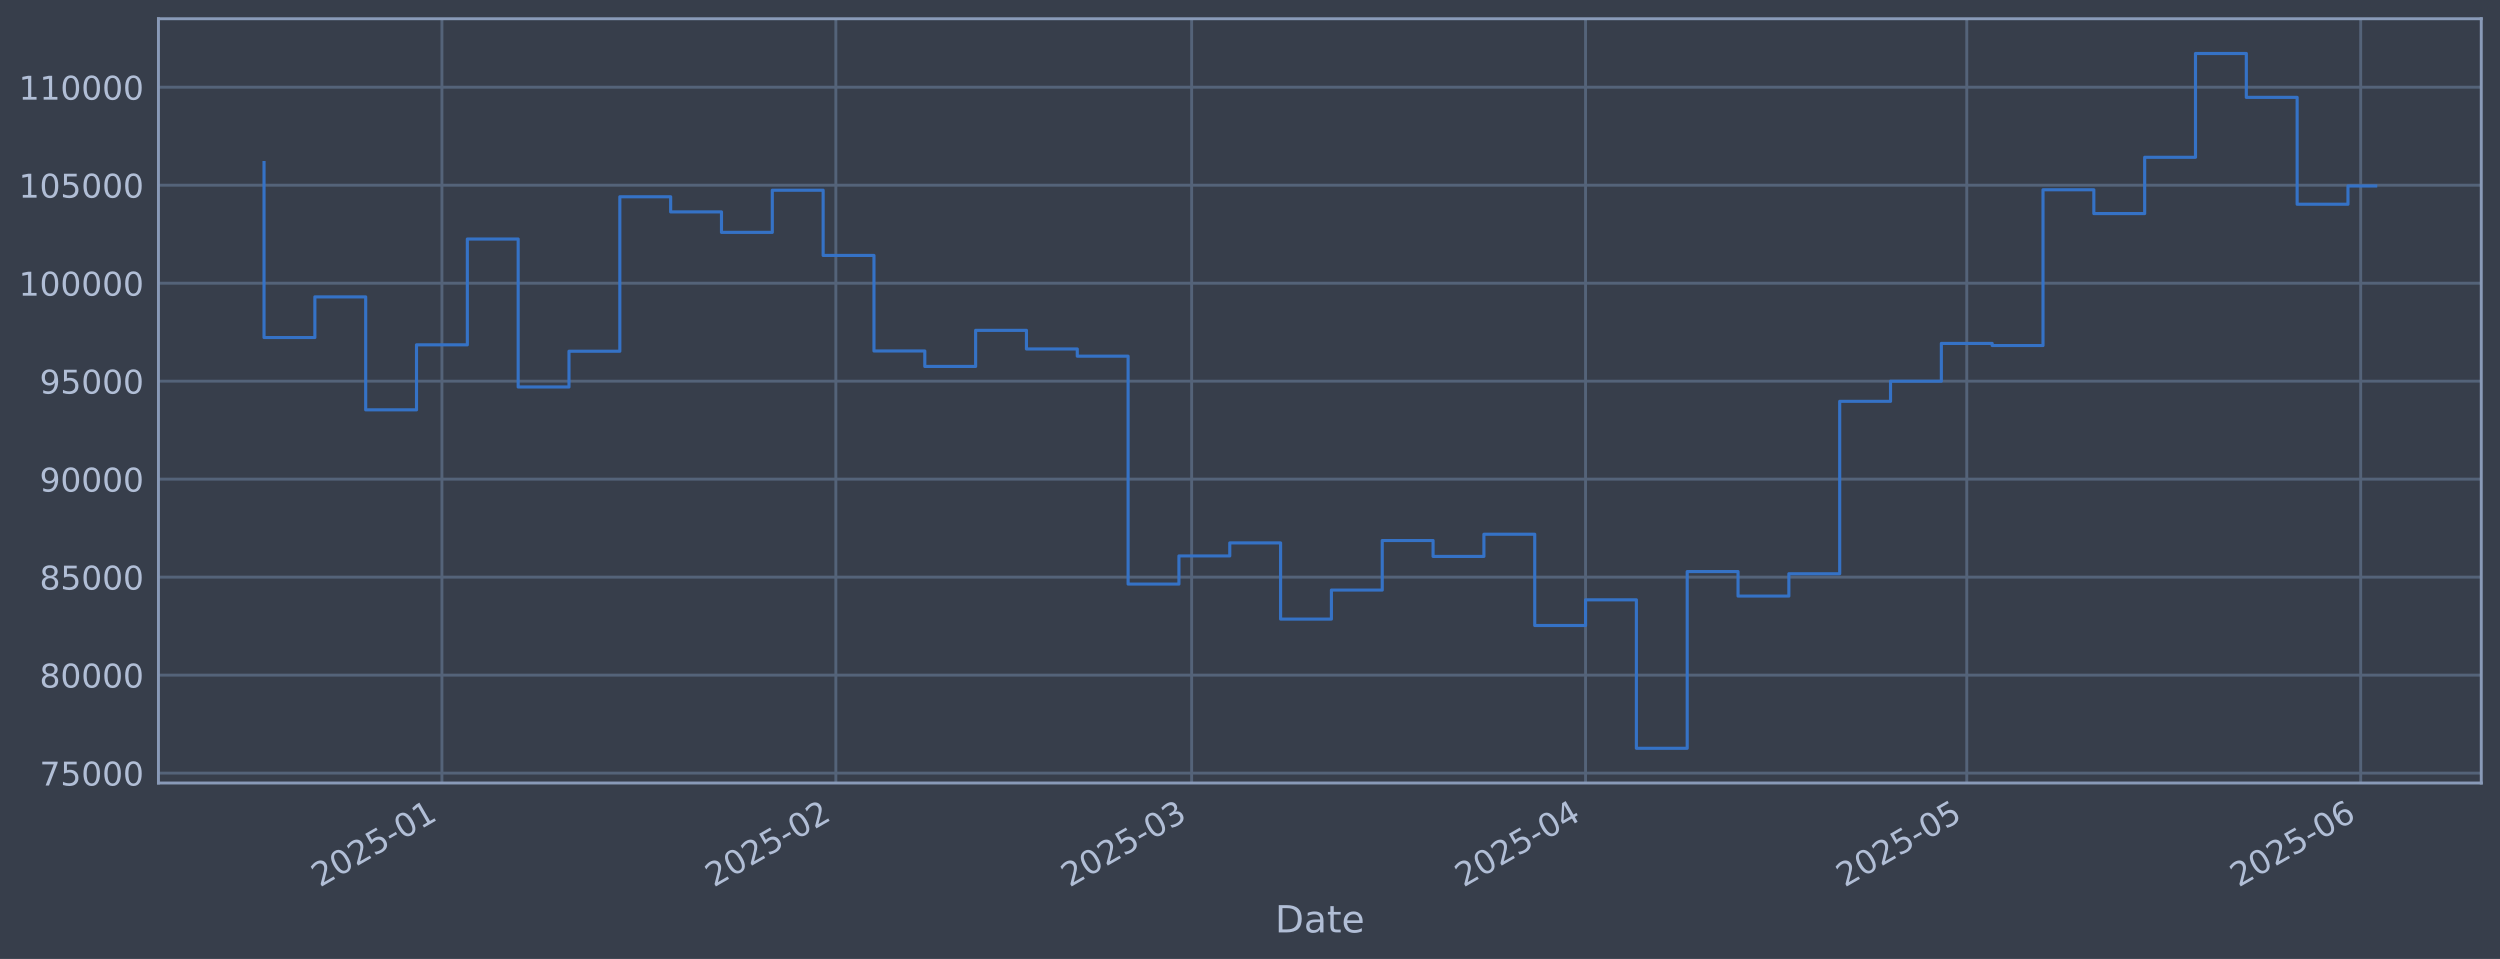
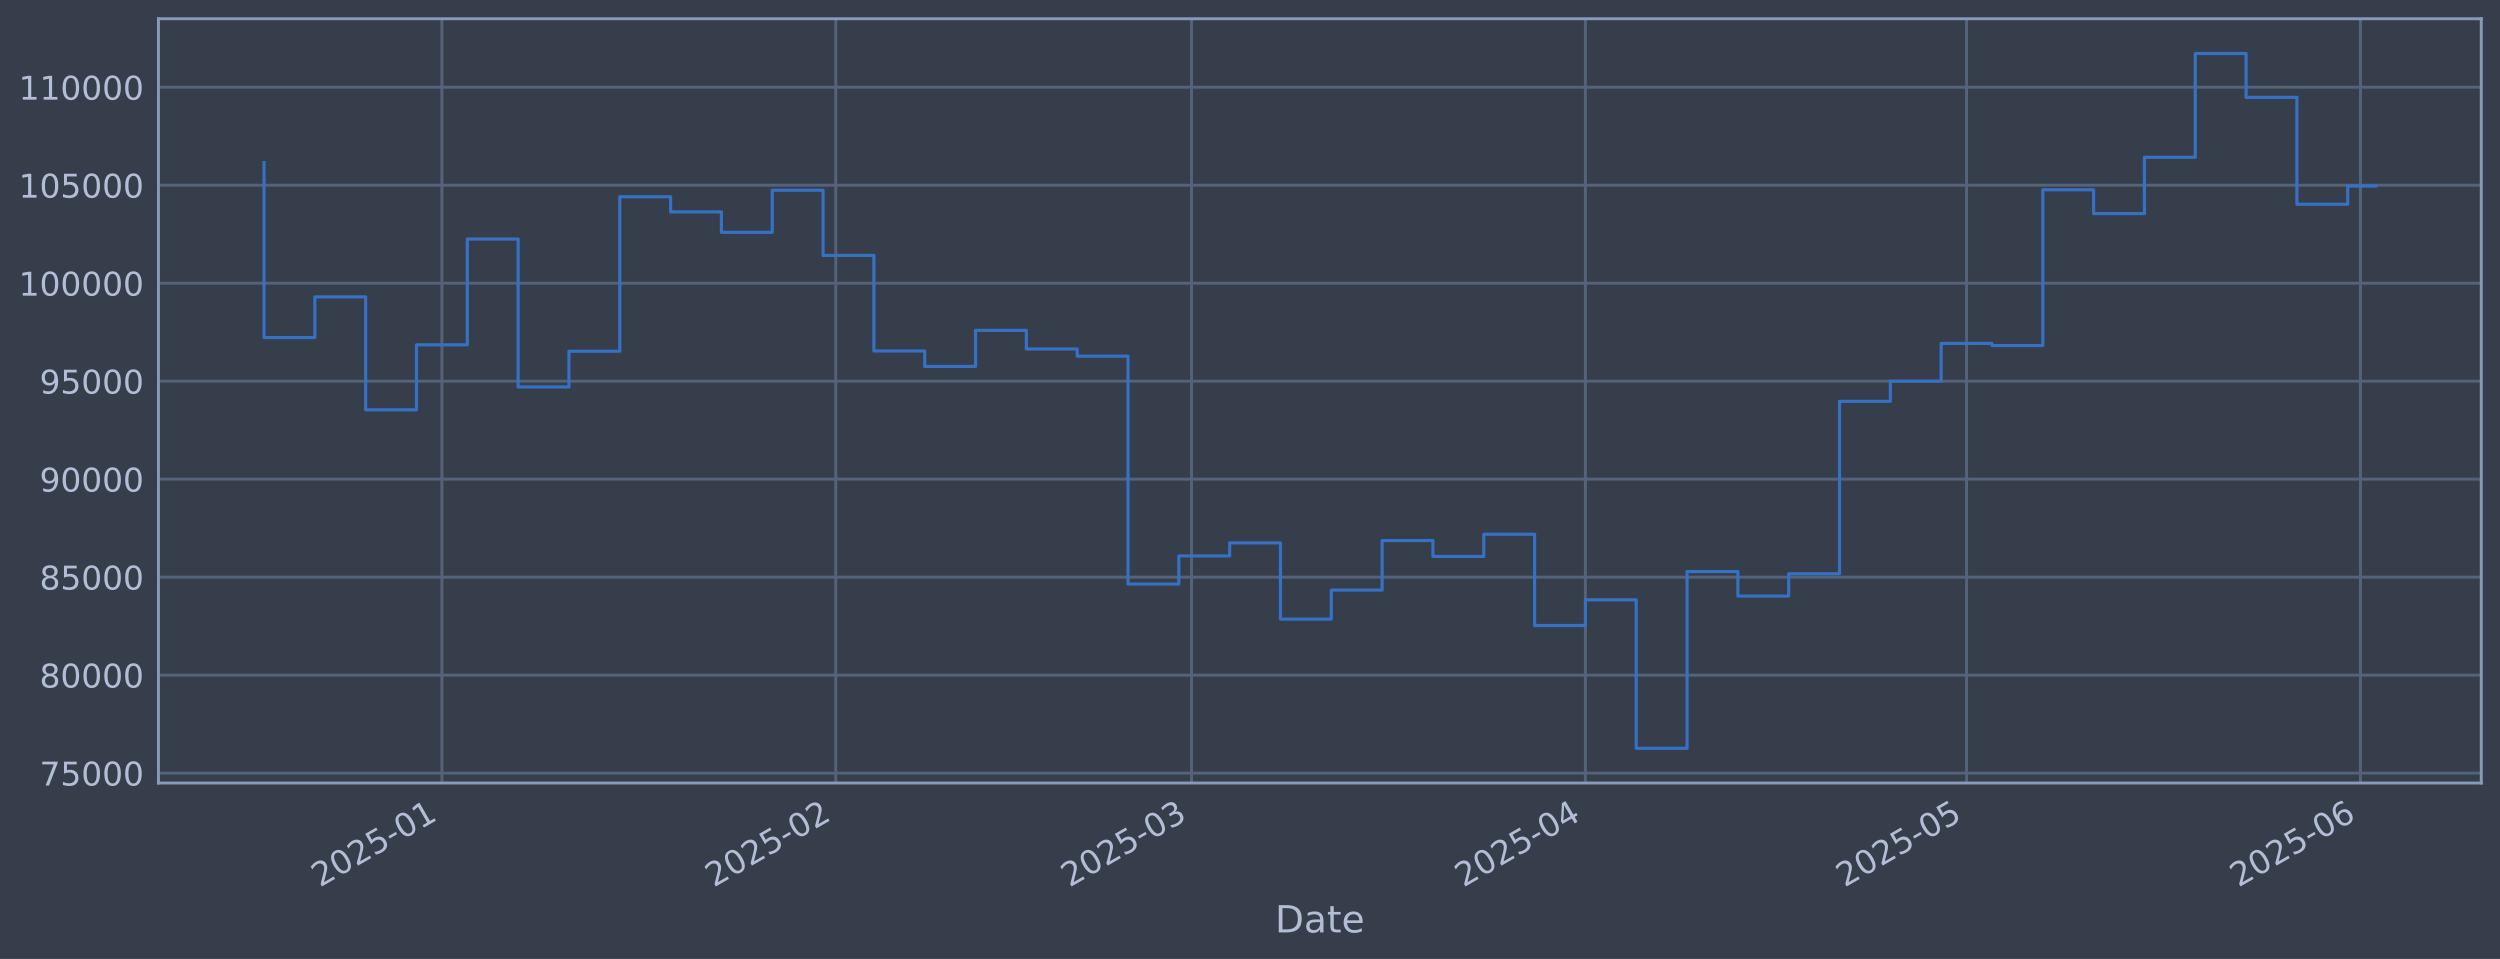
<svg xmlns="http://www.w3.org/2000/svg" xmlns:xlink="http://www.w3.org/1999/xlink" width="960.9pt" height="368.58pt" viewBox="0 0 960.9 368.58" version="1.1">
  <defs>
    <style type="text/css">*{stroke-linejoin: round; stroke-linecap: butt}</style>
  </defs>
  <g id="figure_1">
    <g id="patch_1">
      <path d="M 0 368.58  L 960.9 368.58  L 960.9 0  L 0 0  z " style="fill: #373e4b" />
    </g>
    <g id="axes_1">
      <g id="patch_2">
        <path d="M 60.901 300.96  L 953.701 300.96  L 953.701 7.2  L 60.901 7.2  z " style="fill: #373e4b" />
      </g>
      <g id="matplotlib.axis_1">
        <g id="xtick_1">
          <g id="line2d_1">
-             <path d="M 169.859 300.96  L 169.859 7.2  " clip-path="url(#pe45a88c550)" style="fill: none; stroke: #546379; stroke-width: 1.12; stroke-linecap: square" />
+             <path d="M 169.851 300.96  L 169.851 7.2  " clip-path="url(#p0878e8571b)" style="fill: none; stroke: #546379; stroke-width: 1.12; stroke-linecap: square" />
          </g>
          <g id="line2d_2" />
          <g id="text_1">
-             <g style="fill: #b1bed6" transform="translate(122.9558 341.1745) rotate(-30) scale(0.126 -0.126)">
+             <g style="fill: #b1bed6" transform="translate(122.948 341.1745) rotate(-30) scale(0.126 -0.126)">
              <defs>
                <path id="DejaVuSans-32" d="M 1228 531  L 3431 531  L 3431 0  L 469 0  L 469 531  Q 828 903 1448 1529  Q 2069 2156 2228 2338  Q 2531 2678 2651 2914  Q 2772 3150 2772 3378  Q 2772 3750 2511 3984  Q 2250 4219 1831 4219  Q 1534 4219 1204 4116  Q 875 4013 500 3803  L 500 4441  Q 881 4594 1212 4672  Q 1544 4750 1819 4750  Q 2544 4750 2975 4387  Q 3406 4025 3406 3419  Q 3406 3131 3298 2873  Q 3191 2616 2906 2266  Q 2828 2175 2409 1742  Q 1991 1309 1228 531  z " transform="scale(0.015625)" />
                <path id="DejaVuSans-30" d="M 2034 4250  Q 1547 4250 1301 3770  Q 1056 3291 1056 2328  Q 1056 1369 1301 889  Q 1547 409 2034 409  Q 2525 409 2770 889  Q 3016 1369 3016 2328  Q 3016 3291 2770 3770  Q 2525 4250 2034 4250  z M 2034 4750  Q 2819 4750 3233 4129  Q 3647 3509 3647 2328  Q 3647 1150 3233 529  Q 2819 -91 2034 -91  Q 1250 -91 836 529  Q 422 1150 422 2328  Q 422 3509 836 4129  Q 1250 4750 2034 4750  z " transform="scale(0.015625)" />
                <path id="DejaVuSans-35" d="M 691 4666  L 3169 4666  L 3169 4134  L 1269 4134  L 1269 2991  Q 1406 3038 1543 3061  Q 1681 3084 1819 3084  Q 2600 3084 3056 2656  Q 3513 2228 3513 1497  Q 3513 744 3044 326  Q 2575 -91 1722 -91  Q 1428 -91 1123 -41  Q 819 9 494 109  L 494 744  Q 775 591 1075 516  Q 1375 441 1709 441  Q 2250 441 2565 725  Q 2881 1009 2881 1497  Q 2881 1984 2565 2268  Q 2250 2553 1709 2553  Q 1456 2553 1204 2497  Q 953 2441 691 2322  L 691 4666  z " transform="scale(0.015625)" />
                <path id="DejaVuSans-2d" d="M 313 2009  L 1997 2009  L 1997 1497  L 313 1497  L 313 2009  z " transform="scale(0.015625)" />
                <path id="DejaVuSans-31" d="M 794 531  L 1825 531  L 1825 4091  L 703 3866  L 703 4441  L 1819 4666  L 2450 4666  L 2450 531  L 3481 531  L 3481 0  L 794 0  L 794 531  z " transform="scale(0.015625)" />
              </defs>
              <use xlink:href="#DejaVuSans-32" />
              <use xlink:href="#DejaVuSans-30" transform="translate(63.62305 0)" />
              <use xlink:href="#DejaVuSans-32" transform="translate(127.2461 0)" />
              <use xlink:href="#DejaVuSans-35" transform="translate(190.8691 0)" />
              <use xlink:href="#DejaVuSans-2d" transform="translate(254.4922 0)" />
              <use xlink:href="#DejaVuSans-30" transform="translate(290.5762 0)" />
              <use xlink:href="#DejaVuSans-31" transform="translate(354.1992 0)" />
            </g>
          </g>
        </g>
        <g id="xtick_2">
          <g id="line2d_3">
-             <path d="M 321.265 300.96  L 321.265 7.2  " clip-path="url(#pe45a88c550)" style="fill: none; stroke: #546379; stroke-width: 1.12; stroke-linecap: square" />
+             <path d="M 321.24 300.96  L 321.24 7.2  " clip-path="url(#p0878e8571b)" style="fill: none; stroke: #546379; stroke-width: 1.12; stroke-linecap: square" />
          </g>
          <g id="line2d_4" />
          <g id="text_2">
-             <g style="fill: #b1bed6" transform="translate(274.3616 341.1745) rotate(-30) scale(0.126 -0.126)">
+             <g style="fill: #b1bed6" transform="translate(274.3364 341.1745) rotate(-30) scale(0.126 -0.126)">
              <use xlink:href="#DejaVuSans-32" />
              <use xlink:href="#DejaVuSans-30" transform="translate(63.62305 0)" />
              <use xlink:href="#DejaVuSans-32" transform="translate(127.2461 0)" />
              <use xlink:href="#DejaVuSans-35" transform="translate(190.8691 0)" />
              <use xlink:href="#DejaVuSans-2d" transform="translate(254.4922 0)" />
              <use xlink:href="#DejaVuSans-30" transform="translate(290.5762 0)" />
              <use xlink:href="#DejaVuSans-32" transform="translate(354.1992 0)" />
            </g>
          </g>
        </g>
        <g id="xtick_3">
          <g id="line2d_5">
-             <path d="M 458.018 300.96  L 458.018 7.2  " clip-path="url(#pe45a88c550)" style="fill: none; stroke: #546379; stroke-width: 1.12; stroke-linecap: square" />
+             <path d="M 457.978 300.96  L 457.978 7.2  " clip-path="url(#p0878e8571b)" style="fill: none; stroke: #546379; stroke-width: 1.12; stroke-linecap: square" />
          </g>
          <g id="line2d_6" />
          <g id="text_3">
-             <g style="fill: #b1bed6" transform="translate(411.1151 341.1745) rotate(-30) scale(0.126 -0.126)">
+             <g style="fill: #b1bed6" transform="translate(411.0743 341.1745) rotate(-30) scale(0.126 -0.126)">
              <defs>
                <path id="DejaVuSans-33" d="M 2597 2516  Q 3050 2419 3304 2112  Q 3559 1806 3559 1356  Q 3559 666 3084 287  Q 2609 -91 1734 -91  Q 1441 -91 1130 -33  Q 819 25 488 141  L 488 750  Q 750 597 1062 519  Q 1375 441 1716 441  Q 2309 441 2620 675  Q 2931 909 2931 1356  Q 2931 1769 2642 2001  Q 2353 2234 1838 2234  L 1294 2234  L 1294 2753  L 1863 2753  Q 2328 2753 2575 2939  Q 2822 3125 2822 3475  Q 2822 3834 2567 4026  Q 2313 4219 1838 4219  Q 1578 4219 1281 4162  Q 984 4106 628 3988  L 628 4550  Q 988 4650 1302 4700  Q 1616 4750 1894 4750  Q 2613 4750 3031 4423  Q 3450 4097 3450 3541  Q 3450 3153 3228 2886  Q 3006 2619 2597 2516  z " transform="scale(0.015625)" />
              </defs>
              <use xlink:href="#DejaVuSans-32" />
              <use xlink:href="#DejaVuSans-30" transform="translate(63.62305 0)" />
              <use xlink:href="#DejaVuSans-32" transform="translate(127.2461 0)" />
              <use xlink:href="#DejaVuSans-35" transform="translate(190.8691 0)" />
              <use xlink:href="#DejaVuSans-2d" transform="translate(254.4922 0)" />
              <use xlink:href="#DejaVuSans-30" transform="translate(290.5762 0)" />
              <use xlink:href="#DejaVuSans-33" transform="translate(354.1992 0)" />
            </g>
          </g>
        </g>
        <g id="xtick_4">
          <g id="line2d_7">
-             <path d="M 609.424 300.96  L 609.424 7.2  " clip-path="url(#pe45a88c550)" style="fill: none; stroke: #546379; stroke-width: 1.12; stroke-linecap: square" />
+             <path d="M 609.366 300.96  L 609.366 7.2  " clip-path="url(#p0878e8571b)" style="fill: none; stroke: #546379; stroke-width: 1.12; stroke-linecap: square" />
          </g>
          <g id="line2d_8" />
          <g id="text_4">
-             <g style="fill: #b1bed6" transform="translate(562.5208 341.1745) rotate(-30) scale(0.126 -0.126)">
+             <g style="fill: #b1bed6" transform="translate(562.4627 341.1745) rotate(-30) scale(0.126 -0.126)">
              <defs>
                <path id="DejaVuSans-34" d="M 2419 4116  L 825 1625  L 2419 1625  L 2419 4116  z M 2253 4666  L 3047 4666  L 3047 1625  L 3713 1625  L 3713 1100  L 3047 1100  L 3047 0  L 2419 0  L 2419 1100  L 313 1100  L 313 1709  L 2253 4666  z " transform="scale(0.015625)" />
              </defs>
              <use xlink:href="#DejaVuSans-32" />
              <use xlink:href="#DejaVuSans-30" transform="translate(63.62305 0)" />
              <use xlink:href="#DejaVuSans-32" transform="translate(127.2461 0)" />
              <use xlink:href="#DejaVuSans-35" transform="translate(190.8691 0)" />
              <use xlink:href="#DejaVuSans-2d" transform="translate(254.4922 0)" />
              <use xlink:href="#DejaVuSans-30" transform="translate(290.5762 0)" />
              <use xlink:href="#DejaVuSans-34" transform="translate(354.1992 0)" />
            </g>
          </g>
        </g>
        <g id="xtick_5">
          <g id="line2d_9">
-             <path d="M 755.946 300.96  L 755.946 7.2  " clip-path="url(#pe45a88c550)" style="fill: none; stroke: #546379; stroke-width: 1.12; stroke-linecap: square" />
+             <path d="M 755.871 300.96  L 755.871 7.2  " clip-path="url(#p0878e8571b)" style="fill: none; stroke: #546379; stroke-width: 1.12; stroke-linecap: square" />
          </g>
          <g id="line2d_10" />
          <g id="text_5">
-             <g style="fill: #b1bed6" transform="translate(709.0425 341.1745) rotate(-30) scale(0.126 -0.126)">
+             <g style="fill: #b1bed6" transform="translate(708.9676 341.1745) rotate(-30) scale(0.126 -0.126)">
              <use xlink:href="#DejaVuSans-32" />
              <use xlink:href="#DejaVuSans-30" transform="translate(63.62305 0)" />
              <use xlink:href="#DejaVuSans-32" transform="translate(127.2461 0)" />
              <use xlink:href="#DejaVuSans-35" transform="translate(190.8691 0)" />
              <use xlink:href="#DejaVuSans-2d" transform="translate(254.4922 0)" />
              <use xlink:href="#DejaVuSans-30" transform="translate(290.5762 0)" />
              <use xlink:href="#DejaVuSans-35" transform="translate(354.1992 0)" />
            </g>
          </g>
        </g>
        <g id="xtick_6">
          <g id="line2d_11">
-             <path d="M 907.352 300.96  L 907.352 7.2  " clip-path="url(#pe45a88c550)" style="fill: none; stroke: #546379; stroke-width: 1.12; stroke-linecap: square" />
+             <path d="M 907.259 300.96  L 907.259 7.2  " clip-path="url(#p0878e8571b)" style="fill: none; stroke: #546379; stroke-width: 1.12; stroke-linecap: square" />
          </g>
          <g id="line2d_12" />
          <g id="text_6">
-             <g style="fill: #b1bed6" transform="translate(860.4483 341.1745) rotate(-30) scale(0.126 -0.126)">
+             <g style="fill: #b1bed6" transform="translate(860.3559 341.1745) rotate(-30) scale(0.126 -0.126)">
              <defs>
                <path id="DejaVuSans-36" d="M 2113 2584  Q 1688 2584 1439 2293  Q 1191 2003 1191 1497  Q 1191 994 1439 701  Q 1688 409 2113 409  Q 2538 409 2786 701  Q 3034 994 3034 1497  Q 3034 2003 2786 2293  Q 2538 2584 2113 2584  z M 3366 4563  L 3366 3988  Q 3128 4100 2886 4159  Q 2644 4219 2406 4219  Q 1781 4219 1451 3797  Q 1122 3375 1075 2522  Q 1259 2794 1537 2939  Q 1816 3084 2150 3084  Q 2853 3084 3261 2657  Q 3669 2231 3669 1497  Q 3669 778 3244 343  Q 2819 -91 2113 -91  Q 1303 -91 875 529  Q 447 1150 447 2328  Q 447 3434 972 4092  Q 1497 4750 2381 4750  Q 2619 4750 2861 4703  Q 3103 4656 3366 4563  z " transform="scale(0.015625)" />
              </defs>
              <use xlink:href="#DejaVuSans-32" />
              <use xlink:href="#DejaVuSans-30" transform="translate(63.62305 0)" />
              <use xlink:href="#DejaVuSans-32" transform="translate(127.2461 0)" />
              <use xlink:href="#DejaVuSans-35" transform="translate(190.8691 0)" />
              <use xlink:href="#DejaVuSans-2d" transform="translate(254.4922 0)" />
              <use xlink:href="#DejaVuSans-30" transform="translate(290.5762 0)" />
              <use xlink:href="#DejaVuSans-36" transform="translate(354.1992 0)" />
            </g>
          </g>
        </g>
        <g id="text_7">
          <g style="fill: #b1bed6" transform="translate(490.0914 358.3856) scale(0.144 -0.144)">
            <defs>
              <path id="DejaVuSans-44" d="M 1259 4147  L 1259 519  L 2022 519  Q 2988 519 3436 956  Q 3884 1394 3884 2338  Q 3884 3275 3436 3711  Q 2988 4147 2022 4147  L 1259 4147  z M 628 4666  L 1925 4666  Q 3281 4666 3915 4102  Q 4550 3538 4550 2338  Q 4550 1131 3912 565  Q 3275 0 1925 0  L 628 0  L 628 4666  z " transform="scale(0.015625)" />
              <path id="DejaVuSans-61" d="M 2194 1759  Q 1497 1759 1228 1600  Q 959 1441 959 1056  Q 959 750 1161 570  Q 1363 391 1709 391  Q 2188 391 2477 730  Q 2766 1069 2766 1631  L 2766 1759  L 2194 1759  z M 3341 1997  L 3341 0  L 2766 0  L 2766 531  Q 2569 213 2275 61  Q 1981 -91 1556 -91  Q 1019 -91 701 211  Q 384 513 384 1019  Q 384 1609 779 1909  Q 1175 2209 1959 2209  L 2766 2209  L 2766 2266  Q 2766 2663 2505 2880  Q 2244 3097 1772 3097  Q 1472 3097 1187 3025  Q 903 2953 641 2809  L 641 3341  Q 956 3463 1253 3523  Q 1550 3584 1831 3584  Q 2591 3584 2966 3190  Q 3341 2797 3341 1997  z " transform="scale(0.015625)" />
              <path id="DejaVuSans-74" d="M 1172 4494  L 1172 3500  L 2356 3500  L 2356 3053  L 1172 3053  L 1172 1153  Q 1172 725 1289 603  Q 1406 481 1766 481  L 2356 481  L 2356 0  L 1766 0  Q 1100 0 847 248  Q 594 497 594 1153  L 594 3053  L 172 3053  L 172 3500  L 594 3500  L 594 4494  L 1172 4494  z " transform="scale(0.015625)" />
              <path id="DejaVuSans-65" d="M 3597 1894  L 3597 1613  L 953 1613  Q 991 1019 1311 708  Q 1631 397 2203 397  Q 2534 397 2845 478  Q 3156 559 3463 722  L 3463 178  Q 3153 47 2828 -22  Q 2503 -91 2169 -91  Q 1331 -91 842 396  Q 353 884 353 1716  Q 353 2575 817 3079  Q 1281 3584 2069 3584  Q 2775 3584 3186 3129  Q 3597 2675 3597 1894  z M 3022 2063  Q 3016 2534 2758 2815  Q 2500 3097 2075 3097  Q 1594 3097 1305 2825  Q 1016 2553 972 2059  L 3022 2063  z " transform="scale(0.015625)" />
            </defs>
            <use xlink:href="#DejaVuSans-44" />
            <use xlink:href="#DejaVuSans-61" transform="translate(77.00195 0)" />
            <use xlink:href="#DejaVuSans-74" transform="translate(138.2812 0)" />
            <use xlink:href="#DejaVuSans-65" transform="translate(177.4902 0)" />
          </g>
        </g>
      </g>
      <g id="matplotlib.axis_2">
        <g id="ytick_1">
          <g id="line2d_13">
-             <path d="M 60.901 297.147  L 953.701 297.147  " clip-path="url(#pe45a88c550)" style="fill: none; stroke: #546379; stroke-width: 1.12; stroke-linecap: square" />
+             <path d="M 60.901 297.147  L 953.701 297.147  " clip-path="url(#p0878e8571b)" style="fill: none; stroke: #546379; stroke-width: 1.12; stroke-linecap: square" />
          </g>
          <g id="line2d_14" />
          <g id="text_8">
            <g style="fill: #b1bed6" transform="translate(15.21675 301.9342) scale(0.126 -0.126)">
              <defs>
                <path id="DejaVuSans-37" d="M 525 4666  L 3525 4666  L 3525 4397  L 1831 0  L 1172 0  L 2766 4134  L 525 4134  L 525 4666  z " transform="scale(0.015625)" />
              </defs>
              <use xlink:href="#DejaVuSans-37" />
              <use xlink:href="#DejaVuSans-35" transform="translate(63.62305 0)" />
              <use xlink:href="#DejaVuSans-30" transform="translate(127.2461 0)" />
              <use xlink:href="#DejaVuSans-30" transform="translate(190.8691 0)" />
              <use xlink:href="#DejaVuSans-30" transform="translate(254.4922 0)" />
            </g>
          </g>
        </g>
        <g id="ytick_2">
          <g id="line2d_15">
-             <path d="M 60.901 259.487  L 953.701 259.487  " clip-path="url(#pe45a88c550)" style="fill: none; stroke: #546379; stroke-width: 1.12; stroke-linecap: square" />
+             <path d="M 60.901 259.487  L 953.701 259.487  " clip-path="url(#p0878e8571b)" style="fill: none; stroke: #546379; stroke-width: 1.12; stroke-linecap: square" />
          </g>
          <g id="line2d_16" />
          <g id="text_9">
            <g style="fill: #b1bed6" transform="translate(15.21675 264.2738) scale(0.126 -0.126)">
              <defs>
                <path id="DejaVuSans-38" d="M 2034 2216  Q 1584 2216 1326 1975  Q 1069 1734 1069 1313  Q 1069 891 1326 650  Q 1584 409 2034 409  Q 2484 409 2743 651  Q 3003 894 3003 1313  Q 3003 1734 2745 1975  Q 2488 2216 2034 2216  z M 1403 2484  Q 997 2584 770 2862  Q 544 3141 544 3541  Q 544 4100 942 4425  Q 1341 4750 2034 4750  Q 2731 4750 3128 4425  Q 3525 4100 3525 3541  Q 3525 3141 3298 2862  Q 3072 2584 2669 2484  Q 3125 2378 3379 2068  Q 3634 1759 3634 1313  Q 3634 634 3220 271  Q 2806 -91 2034 -91  Q 1263 -91 848 271  Q 434 634 434 1313  Q 434 1759 690 2068  Q 947 2378 1403 2484  z M 1172 3481  Q 1172 3119 1398 2916  Q 1625 2713 2034 2713  Q 2441 2713 2670 2916  Q 2900 3119 2900 3481  Q 2900 3844 2670 4047  Q 2441 4250 2034 4250  Q 1625 4250 1398 4047  Q 1172 3844 1172 3481  z " transform="scale(0.015625)" />
              </defs>
              <use xlink:href="#DejaVuSans-38" />
              <use xlink:href="#DejaVuSans-30" transform="translate(63.62305 0)" />
              <use xlink:href="#DejaVuSans-30" transform="translate(127.2461 0)" />
              <use xlink:href="#DejaVuSans-30" transform="translate(190.8691 0)" />
              <use xlink:href="#DejaVuSans-30" transform="translate(254.4922 0)" />
            </g>
          </g>
        </g>
        <g id="ytick_3">
          <g id="line2d_17">
-             <path d="M 60.901 221.826  L 953.701 221.826  " clip-path="url(#pe45a88c550)" style="fill: none; stroke: #546379; stroke-width: 1.12; stroke-linecap: square" />
+             <path d="M 60.901 221.826  L 953.701 221.826  " clip-path="url(#p0878e8571b)" style="fill: none; stroke: #546379; stroke-width: 1.12; stroke-linecap: square" />
          </g>
          <g id="line2d_18" />
          <g id="text_10">
            <g style="fill: #b1bed6" transform="translate(15.21675 226.6134) scale(0.126 -0.126)">
              <use xlink:href="#DejaVuSans-38" />
              <use xlink:href="#DejaVuSans-35" transform="translate(63.62305 0)" />
              <use xlink:href="#DejaVuSans-30" transform="translate(127.2461 0)" />
              <use xlink:href="#DejaVuSans-30" transform="translate(190.8691 0)" />
              <use xlink:href="#DejaVuSans-30" transform="translate(254.4922 0)" />
            </g>
          </g>
        </g>
        <g id="ytick_4">
          <g id="line2d_19">
-             <path d="M 60.901 184.166  L 953.701 184.166  " clip-path="url(#pe45a88c550)" style="fill: none; stroke: #546379; stroke-width: 1.12; stroke-linecap: square" />
+             <path d="M 60.901 184.166  L 953.701 184.166  " clip-path="url(#p0878e8571b)" style="fill: none; stroke: #546379; stroke-width: 1.12; stroke-linecap: square" />
          </g>
          <g id="line2d_20" />
          <g id="text_11">
            <g style="fill: #b1bed6" transform="translate(15.21675 188.953) scale(0.126 -0.126)">
              <defs>
                <path id="DejaVuSans-39" d="M 703 97  L 703 672  Q 941 559 1184 500  Q 1428 441 1663 441  Q 2288 441 2617 861  Q 2947 1281 2994 2138  Q 2813 1869 2534 1725  Q 2256 1581 1919 1581  Q 1219 1581 811 2004  Q 403 2428 403 3163  Q 403 3881 828 4315  Q 1253 4750 1959 4750  Q 2769 4750 3195 4129  Q 3622 3509 3622 2328  Q 3622 1225 3098 567  Q 2575 -91 1691 -91  Q 1453 -91 1209 -44  Q 966 3 703 97  z M 1959 2075  Q 2384 2075 2632 2365  Q 2881 2656 2881 3163  Q 2881 3666 2632 3958  Q 2384 4250 1959 4250  Q 1534 4250 1286 3958  Q 1038 3666 1038 3163  Q 1038 2656 1286 2365  Q 1534 2075 1959 2075  z " transform="scale(0.015625)" />
              </defs>
              <use xlink:href="#DejaVuSans-39" />
              <use xlink:href="#DejaVuSans-30" transform="translate(63.62305 0)" />
              <use xlink:href="#DejaVuSans-30" transform="translate(127.2461 0)" />
              <use xlink:href="#DejaVuSans-30" transform="translate(190.8691 0)" />
              <use xlink:href="#DejaVuSans-30" transform="translate(254.4922 0)" />
            </g>
          </g>
        </g>
        <g id="ytick_5">
          <g id="line2d_21">
-             <path d="M 60.901 146.506  L 953.701 146.506  " clip-path="url(#pe45a88c550)" style="fill: none; stroke: #546379; stroke-width: 1.12; stroke-linecap: square" />
+             <path d="M 60.901 146.506  L 953.701 146.506  " clip-path="url(#p0878e8571b)" style="fill: none; stroke: #546379; stroke-width: 1.12; stroke-linecap: square" />
          </g>
          <g id="line2d_22" />
          <g id="text_12">
            <g style="fill: #b1bed6" transform="translate(15.21675 151.2926) scale(0.126 -0.126)">
              <use xlink:href="#DejaVuSans-39" />
              <use xlink:href="#DejaVuSans-35" transform="translate(63.62305 0)" />
              <use xlink:href="#DejaVuSans-30" transform="translate(127.2461 0)" />
              <use xlink:href="#DejaVuSans-30" transform="translate(190.8691 0)" />
              <use xlink:href="#DejaVuSans-30" transform="translate(254.4922 0)" />
            </g>
          </g>
        </g>
        <g id="ytick_6">
          <g id="line2d_23">
-             <path d="M 60.901 108.845  L 953.701 108.845  " clip-path="url(#pe45a88c550)" style="fill: none; stroke: #546379; stroke-width: 1.12; stroke-linecap: square" />
+             <path d="M 60.901 108.845  L 953.701 108.845  " clip-path="url(#p0878e8571b)" style="fill: none; stroke: #546379; stroke-width: 1.12; stroke-linecap: square" />
          </g>
          <g id="line2d_24" />
          <g id="text_13">
            <g style="fill: #b1bed6" transform="translate(7.2 113.6322) scale(0.126 -0.126)">
              <use xlink:href="#DejaVuSans-31" />
              <use xlink:href="#DejaVuSans-30" transform="translate(63.62305 0)" />
              <use xlink:href="#DejaVuSans-30" transform="translate(127.2461 0)" />
              <use xlink:href="#DejaVuSans-30" transform="translate(190.8691 0)" />
              <use xlink:href="#DejaVuSans-30" transform="translate(254.4922 0)" />
              <use xlink:href="#DejaVuSans-30" transform="translate(318.1152 0)" />
            </g>
          </g>
        </g>
        <g id="ytick_7">
          <g id="line2d_25">
-             <path d="M 60.901 71.185  L 953.701 71.185  " clip-path="url(#pe45a88c550)" style="fill: none; stroke: #546379; stroke-width: 1.12; stroke-linecap: square" />
+             <path d="M 60.901 71.185  L 953.701 71.185  " clip-path="url(#p0878e8571b)" style="fill: none; stroke: #546379; stroke-width: 1.12; stroke-linecap: square" />
          </g>
          <g id="line2d_26" />
          <g id="text_14">
            <g style="fill: #b1bed6" transform="translate(7.2 75.97181) scale(0.126 -0.126)">
              <use xlink:href="#DejaVuSans-31" />
              <use xlink:href="#DejaVuSans-30" transform="translate(63.62305 0)" />
              <use xlink:href="#DejaVuSans-35" transform="translate(127.2461 0)" />
              <use xlink:href="#DejaVuSans-30" transform="translate(190.8691 0)" />
              <use xlink:href="#DejaVuSans-30" transform="translate(254.4922 0)" />
              <use xlink:href="#DejaVuSans-30" transform="translate(318.1152 0)" />
            </g>
          </g>
        </g>
        <g id="ytick_8">
          <g id="line2d_27">
-             <path d="M 60.901 33.524  L 953.701 33.524  " clip-path="url(#pe45a88c550)" style="fill: none; stroke: #546379; stroke-width: 1.12; stroke-linecap: square" />
+             <path d="M 60.901 33.524  L 953.701 33.524  " clip-path="url(#p0878e8571b)" style="fill: none; stroke: #546379; stroke-width: 1.12; stroke-linecap: square" />
          </g>
          <g id="line2d_28" />
          <g id="text_15">
            <g style="fill: #b1bed6" transform="translate(7.2 38.31141) scale(0.126 -0.126)">
              <use xlink:href="#DejaVuSans-31" />
              <use xlink:href="#DejaVuSans-31" transform="translate(63.62305 0)" />
              <use xlink:href="#DejaVuSans-30" transform="translate(127.2461 0)" />
              <use xlink:href="#DejaVuSans-30" transform="translate(190.8691 0)" />
              <use xlink:href="#DejaVuSans-30" transform="translate(254.4922 0)" />
              <use xlink:href="#DejaVuSans-30" transform="translate(318.1152 0)" />
            </g>
          </g>
        </g>
      </g>
      <g id="line2d_29">
-         <path d="M 101.482 62.478  L 101.482 129.735  L 121.019 129.735  L 121.019 114.117  L 140.555 114.117  L 140.555 157.529  L 160.091 157.529  L 160.091 132.544  L 179.627 132.544  L 179.627 91.873  L 199.163 91.873  L 199.163 148.745  L 218.7 148.745  L 218.7 135.003  L 238.236 135.003  L 238.236 75.637  L 257.772 75.637  L 257.772 81.451  L 277.308 81.451  L 277.308 89.317  L 296.845 89.317  L 296.845 73.113  L 316.381 73.113  L 316.381 98.189  L 335.917 98.189  L 335.917 134.901  L 355.453 134.901  L 355.453 140.841  L 374.989 140.841  L 374.989 126.97  L 394.526 126.97  L 394.526 134.132  L 414.062 134.132  L 414.062 136.904  L 433.598 136.904  L 433.598 224.494  L 453.134 224.494  L 453.134 213.678  L 472.671 213.678  L 472.671 208.679  L 492.207 208.679  L 492.207 237.95  L 511.743 237.95  L 511.743 226.8  L 531.279 226.8  L 531.279 207.76  L 550.815 207.76  L 550.815 213.864  L 570.352 213.864  L 570.352 205.348  L 589.888 205.348  L 589.888 240.422  L 609.424 240.422  L 609.424 230.548  L 628.96 230.548  L 628.96 287.607  L 648.497 287.607  L 648.497 219.693  L 668.033 219.693  L 668.033 229.105  L 687.569 229.105  L 687.569 220.526  L 707.105 220.526  L 707.105 154.258  L 726.641 154.258  L 726.641 146.519  L 746.178 146.519  L 746.178 131.991  L 765.714 131.991  L 765.714 132.809  L 785.25 132.809  L 785.25 72.945  L 804.786 72.945  L 804.786 82.09  L 824.323 82.09  L 824.323 60.453  L 843.859 60.453  L 843.859 20.553  L 863.395 20.553  L 863.395 37.431  L 882.931 37.431  L 882.931 78.508  L 902.467 78.508  L 902.467 71.477  L 913.119 71.477  " clip-path="url(#pe45a88c550)" style="fill: none; stroke: #3572c6; stroke-width: 1.2; stroke-linecap: square" />
+         <path d="M 101.482 62.478  L 101.482 129.735  L 121.016 129.735  L 121.016 114.117  L 140.55 114.117  L 140.55 157.529  L 160.084 157.529  L 160.084 132.544  L 179.618 132.544  L 179.618 91.873  L 199.152 91.873  L 199.152 148.745  L 218.686 148.745  L 218.686 135.003  L 238.22 135.003  L 238.22 75.637  L 257.754 75.637  L 257.754 81.451  L 277.288 81.451  L 277.288 89.317  L 296.822 89.317  L 296.822 73.113  L 316.356 73.113  L 316.356 98.189  L 335.89 98.189  L 335.89 134.901  L 355.424 134.901  L 355.424 140.841  L 374.958 140.841  L 374.958 126.97  L 394.492 126.97  L 394.492 134.132  L 414.026 134.132  L 414.026 136.904  L 433.56 136.904  L 433.56 224.494  L 453.094 224.494  L 453.094 213.678  L 472.628 213.678  L 472.628 208.679  L 492.162 208.679  L 492.162 237.95  L 511.696 237.95  L 511.696 226.8  L 531.23 226.8  L 531.23 207.76  L 550.764 207.76  L 550.764 213.864  L 570.298 213.864  L 570.298 205.348  L 589.832 205.348  L 589.832 240.422  L 609.366 240.422  L 609.366 230.548  L 628.9 230.548  L 628.9 287.607  L 648.434 287.607  L 648.434 219.693  L 667.968 219.693  L 667.968 229.105  L 687.502 229.105  L 687.502 220.526  L 707.036 220.526  L 707.036 154.258  L 726.57 154.258  L 726.57 146.519  L 746.104 146.519  L 746.104 131.991  L 765.638 131.991  L 765.638 132.809  L 785.172 132.809  L 785.172 72.945  L 804.706 72.945  L 804.706 82.09  L 824.24 82.09  L 824.24 60.453  L 843.774 60.453  L 843.774 20.553  L 863.308 20.553  L 863.308 37.431  L 882.842 37.431  L 882.842 78.508  L 902.376 78.508  L 902.376 71.511  L 913.119 71.511  " clip-path="url(#p0878e8571b)" style="fill: none; stroke: #3572c6; stroke-width: 1.2; stroke-linecap: square" />
      </g>
      <g id="patch_3">
        <path d="M 60.901 300.96  L 60.901 7.2  " style="fill: none; stroke: #899ab8; stroke-width: 1.12; stroke-linejoin: miter; stroke-linecap: square" />
      </g>
      <g id="patch_4">
        <path d="M 953.701 300.96  L 953.701 7.2  " style="fill: none; stroke: #899ab8; stroke-width: 1.12; stroke-linejoin: miter; stroke-linecap: square" />
      </g>
      <g id="patch_5">
        <path d="M 60.901 300.96  L 953.701 300.96  " style="fill: none; stroke: #899ab8; stroke-width: 1.12; stroke-linejoin: miter; stroke-linecap: square" />
      </g>
      <g id="patch_6">
        <path d="M 60.901 7.2  L 953.701 7.2  " style="fill: none; stroke: #899ab8; stroke-width: 1.12; stroke-linejoin: miter; stroke-linecap: square" />
      </g>
    </g>
  </g>
  <defs>
-     <clipPath id="pe45a88c550">
+     <clipPath id="p0878e8571b">
      <rect x="60.901" y="7.2" width="892.8" height="293.76" />
    </clipPath>
  </defs>
</svg>
